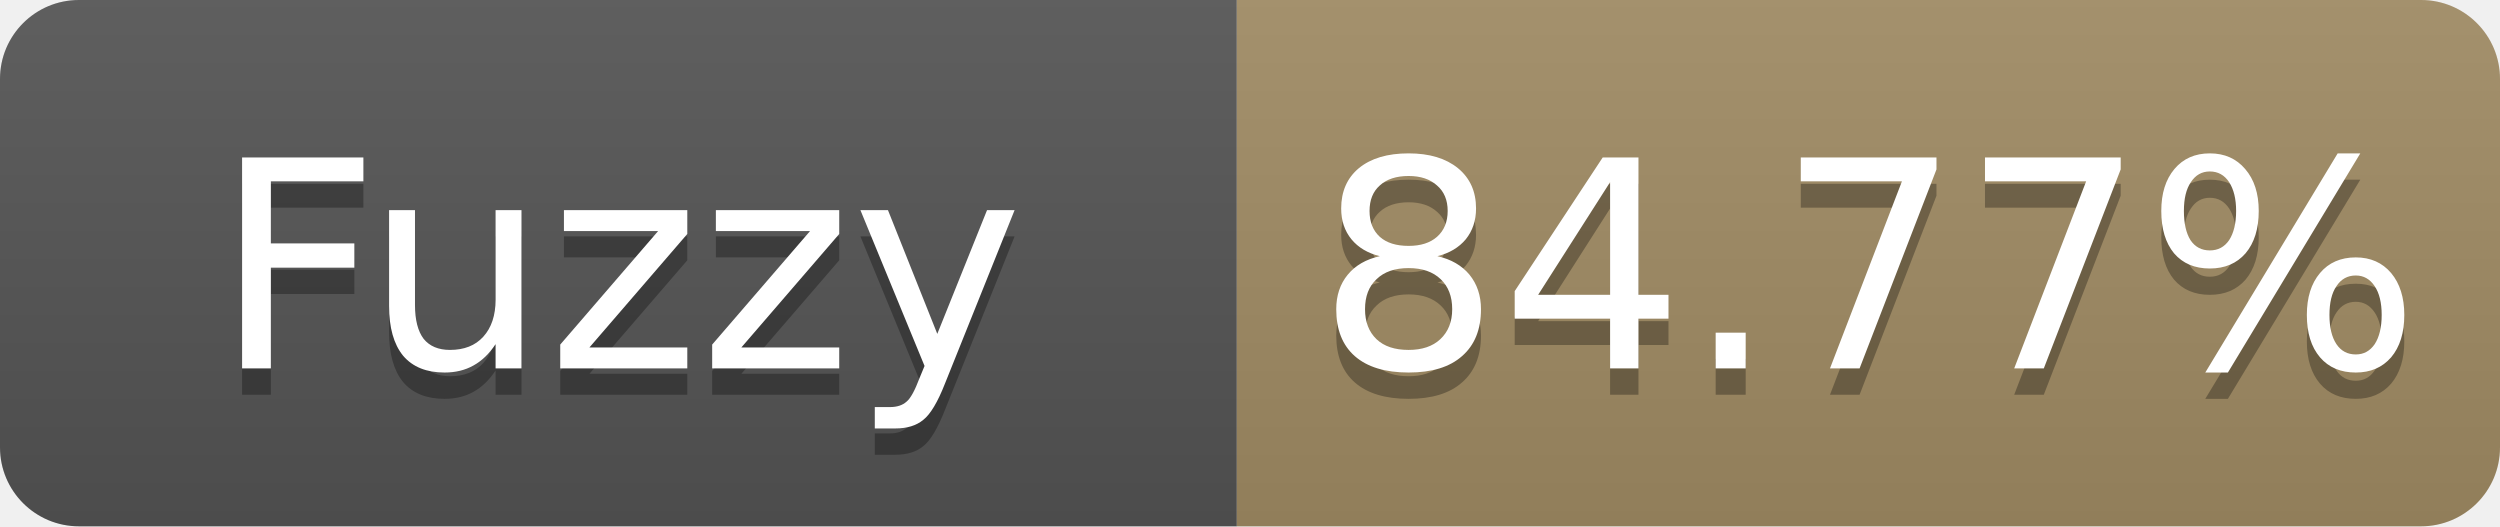
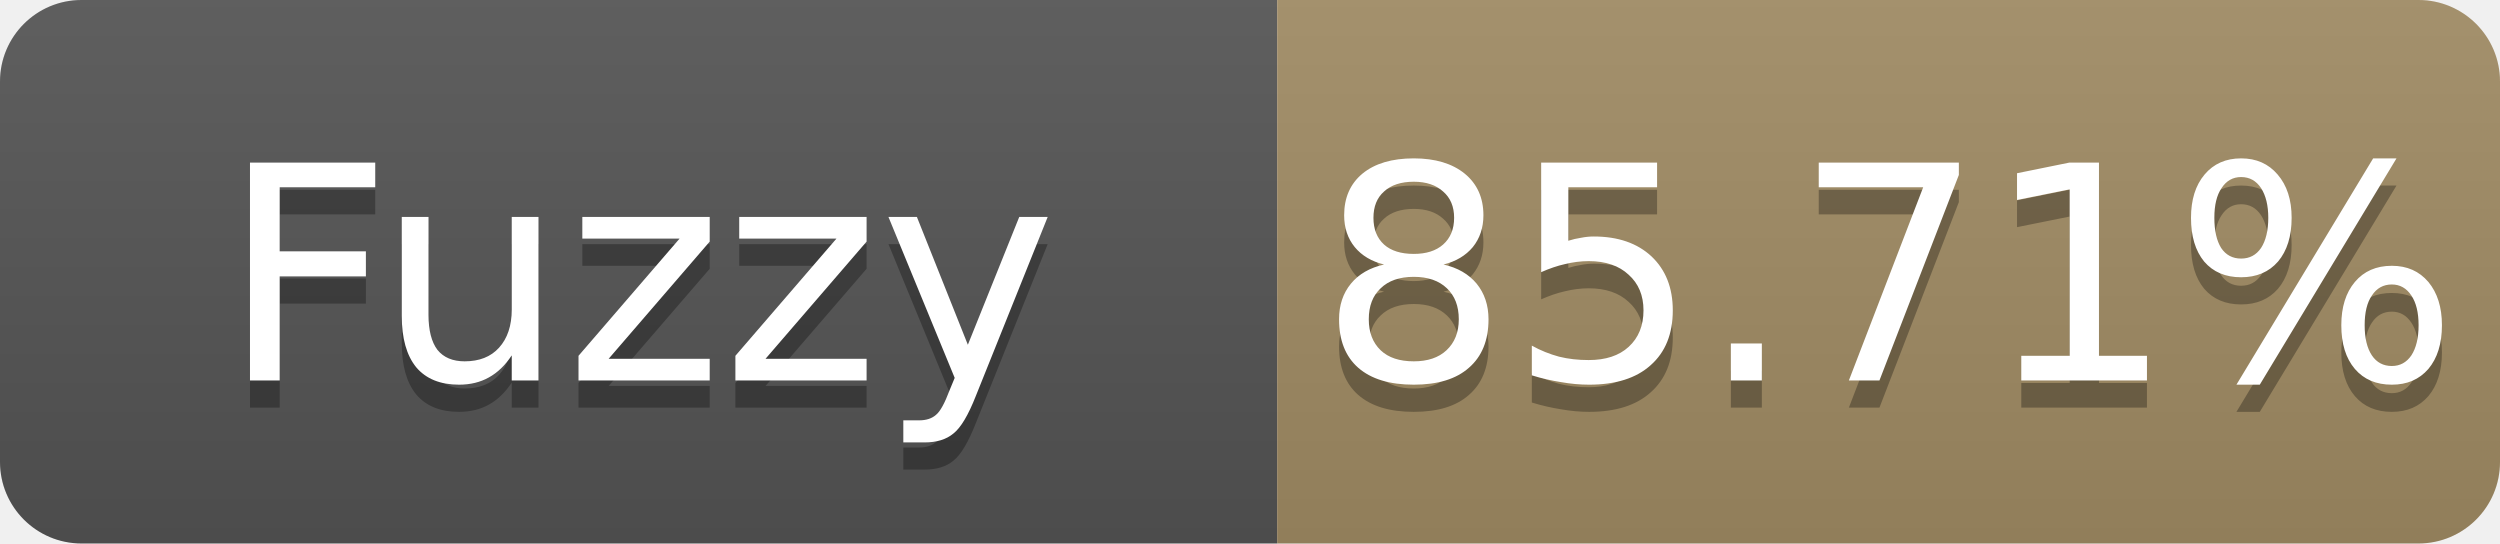
- <svg xmlns="http://www.w3.org/2000/svg" width="95" height="20" role="img" aria-label="Fuzzy: 84.77%">
+ <svg xmlns="http://www.w3.org/2000/svg" width="92" height="20" role="img" aria-label="Fuzzy: 85.71%">
  <linearGradient id="s" x2="0" y2="100%">
    <stop offset="0" stop-color="#bbb" stop-opacity=".1" />
    <stop offset="1" stop-opacity=".1" />
  </linearGradient>
  <clipPath id="r">
-     <rect width="95" height="20" rx="3" fill="#fff" />
+     <rect width="92" height="20" rx="3" fill="#fff" />
  </clipPath>
  <g clip-path="url(#r)">
    <rect width="47" height="20" fill="#555" />
-     <rect x="47" width="48" height="20" fill="#a28c64" />
-     <rect width="95" height="20" fill="url(#s)" />
+     <rect x="47" width="45" height="20" fill="#a28c64" />
+     <rect width="92" height="20" fill="url(#s)" />
  </g>
  <g fill="#fff" text-anchor="middle" font-family="Verdana,Geneva,DejaVu Sans,sans-serif" font-size="11">
    <text x="23.5" y="15" fill="#010101" fill-opacity=".3">Fuzzy</text>
    <text x="23.5" y="14">Fuzzy</text>
-     <text x="71.0" y="15" fill="#010101" fill-opacity=".3">84.77%</text>
-     <text x="71.0" y="14">84.77%</text>
+     <text x="69.5" y="15" fill="#010101" fill-opacity=".3">85.71%</text>
+     <text x="69.5" y="14">85.71%</text>
  </g>
</svg>
